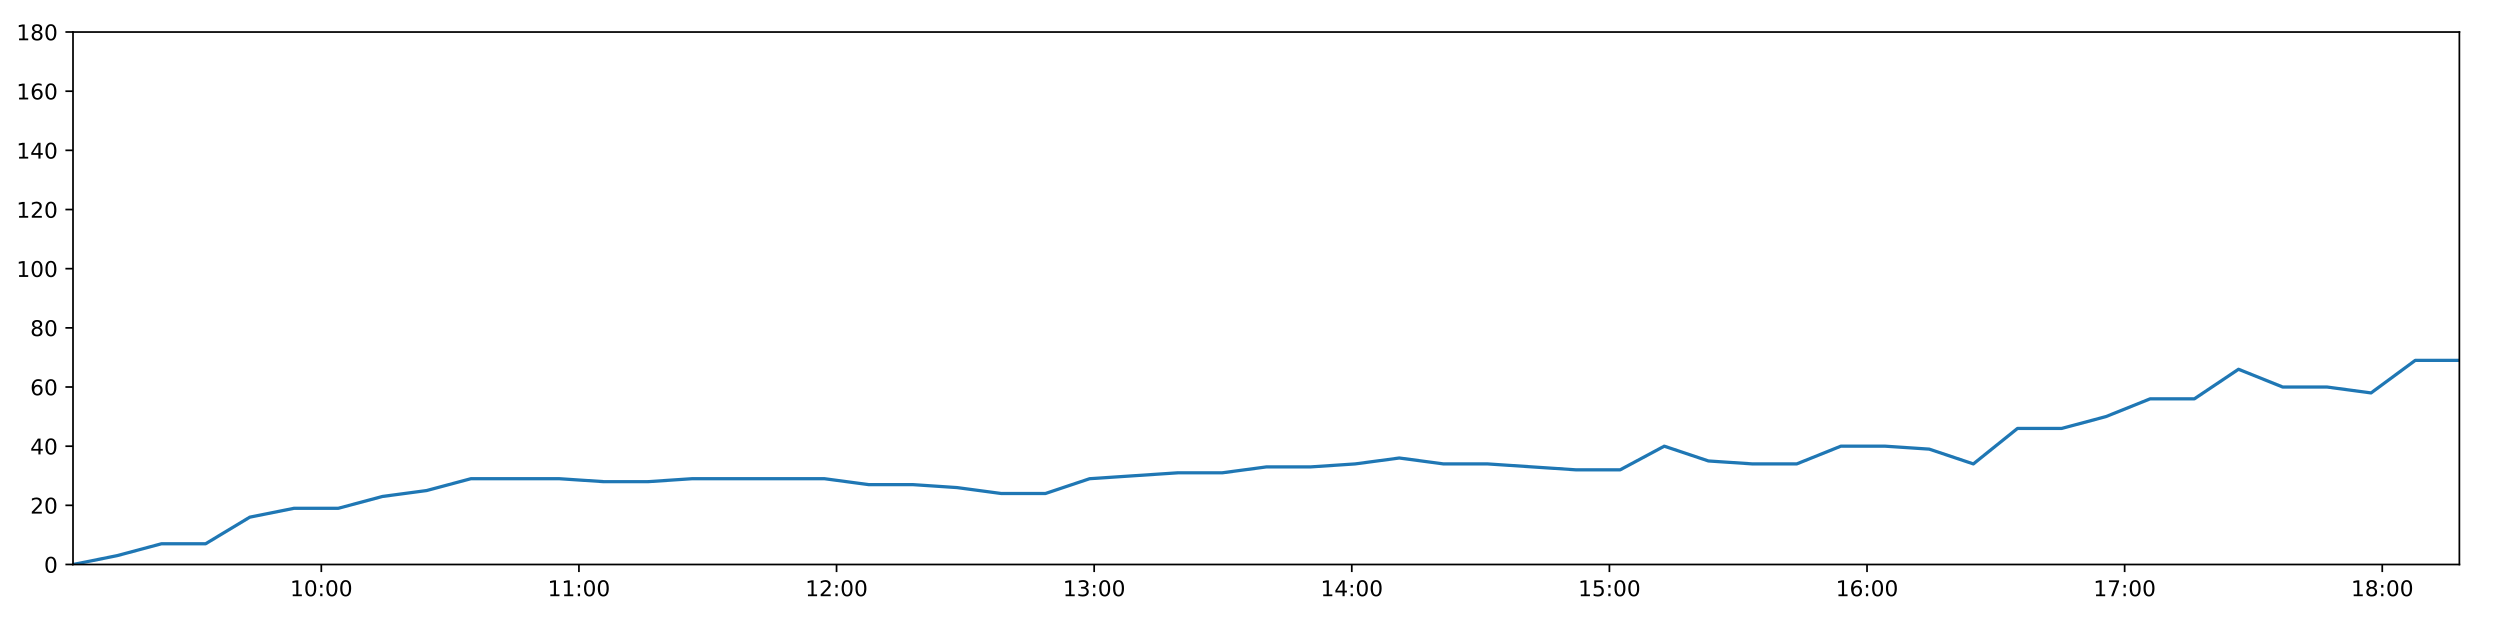
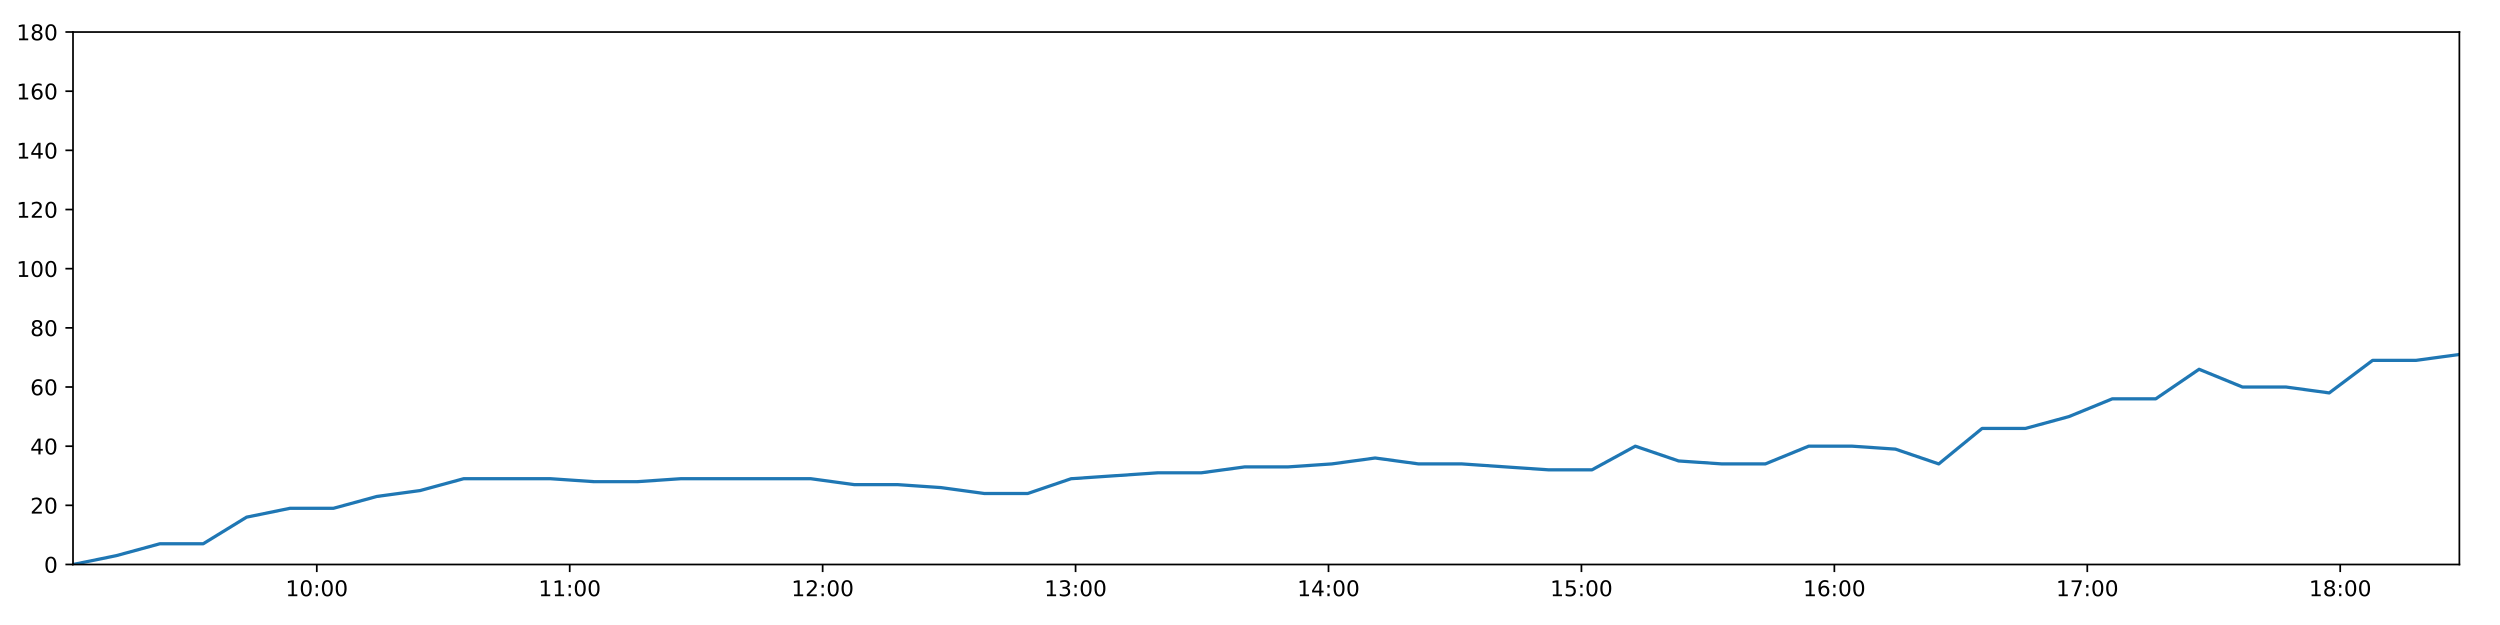
<svg xmlns="http://www.w3.org/2000/svg" xmlns:xlink="http://www.w3.org/1999/xlink" height="288pt" version="1.1" viewBox="0 0 1152 288" width="1152pt">
  <defs>
    <style type="text/css">
*{stroke-linecap:butt;stroke-linejoin:round;}
  </style>
  </defs>
  <g id="figure_1">
    <g id="patch_1">
      <path d="M 0 288  L 1152 288  L 1152 0  L 0 0  z " style="fill:#ffffff;" />
    </g>
    <g id="axes_1">
      <g id="patch_2">
        <path d="M 33.64 260.12  L 1133.28 260.12  L 1133.28 14.76  L 33.64 14.76  z " style="fill:#ffffff;" />
      </g>
      <g id="matplotlib.axis_1">
        <g id="xtick_1">
          <g id="line2d_1">
            <defs>
-               <path d="M 0 0  L 0 3.5  " id="md4d2a843be" style="stroke:#000000;stroke-width:0.8;" />
-             </defs>
-             <g>
-               <use style="stroke:#000000;stroke-width:0.8;" x="148.061" xlink:href="#md4d2a843be" y="260.12" />
+               <path d="M 0 0  L 0 3.5  " id="md4a28805b4" style="stroke:#000000;stroke-width:0.8;" />
+             </defs>
+             <g>
+               <use style="stroke:#000000;stroke-width:0.8;" x="145.978" xlink:href="#md4a28805b4" y="260.12" />
            </g>
          </g>
          <g id="text_1">
            <defs>
              <path d="M 12.406 8.297  L 28.516 8.297  L 28.516 63.922  L 10.984 60.406  L 10.984 69.391  L 28.422 72.906  L 38.281 72.906  L 38.281 8.297  L 54.391 8.297  L 54.391 0  L 12.406 0  z " id="DejaVuSans-49" />
              <path d="M 31.781 66.406  Q 24.172 66.406 20.328 58.906  Q 16.5 51.422 16.5 36.375  Q 16.5 21.391 20.328 13.891  Q 24.172 6.391 31.781 6.391  Q 39.453 6.391 43.281 13.891  Q 47.125 21.391 47.125 36.375  Q 47.125 51.422 43.281 58.906  Q 39.453 66.406 31.781 66.406  z M 31.781 74.219  Q 44.047 74.219 50.516 64.516  Q 56.984 54.828 56.984 36.375  Q 56.984 17.969 50.516 8.266  Q 44.047 -1.422 31.781 -1.422  Q 19.531 -1.422 13.062 8.266  Q 6.594 17.969 6.594 36.375  Q 6.594 54.828 13.062 64.516  Q 19.531 74.219 31.781 74.219  z " id="DejaVuSans-48" />
              <path d="M 11.719 12.406  L 22.016 12.406  L 22.016 0  L 11.719 0  z M 11.719 51.703  L 22.016 51.703  L 22.016 39.312  L 11.719 39.312  z " id="DejaVuSans-58" />
            </defs>
-             <g transform="translate(133.6517 274.7184)scale(0.1 -0.1)">
+             <g transform="translate(131.5683 274.7184)scale(0.1 -0.1)">
              <use xlink:href="#DejaVuSans-49" />
              <use x="63.623" xlink:href="#DejaVuSans-48" />
              <use x="127.246" xlink:href="#DejaVuSans-58" />
              <use x="160.938" xlink:href="#DejaVuSans-48" />
              <use x="224.561" xlink:href="#DejaVuSans-48" />
            </g>
          </g>
        </g>
        <g id="xtick_2">
          <g id="line2d_2">
            <g>
-               <use style="stroke:#000000;stroke-width:0.8;" x="266.772" xlink:href="#md4d2a843be" y="260.12" />
+               <use style="stroke:#000000;stroke-width:0.8;" x="262.527" xlink:href="#md4a28805b4" y="260.12" />
            </g>
          </g>
          <g id="text_2">
-             <g transform="translate(252.3622 274.7184)scale(0.1 -0.1)">
+             <g transform="translate(248.1174 274.7184)scale(0.1 -0.1)">
              <use xlink:href="#DejaVuSans-49" />
              <use x="63.623" xlink:href="#DejaVuSans-49" />
              <use x="127.246" xlink:href="#DejaVuSans-58" />
              <use x="160.938" xlink:href="#DejaVuSans-48" />
              <use x="224.561" xlink:href="#DejaVuSans-48" />
            </g>
          </g>
        </g>
        <g id="xtick_3">
          <g id="line2d_3">
            <g>
-               <use style="stroke:#000000;stroke-width:0.8;" x="385.482" xlink:href="#md4d2a843be" y="260.12" />
+               <use style="stroke:#000000;stroke-width:0.8;" x="379.076" xlink:href="#md4a28805b4" y="260.12" />
            </g>
          </g>
          <g id="text_3">
            <defs>
              <path d="M 19.188 8.297  L 53.609 8.297  L 53.609 0  L 7.328 0  L 7.328 8.297  Q 12.938 14.109 22.625 23.891  Q 32.328 33.688 34.812 36.531  Q 39.547 41.844 41.422 45.531  Q 43.312 49.219 43.312 52.781  Q 43.312 58.594 39.234 62.25  Q 35.156 65.922 28.609 65.922  Q 23.969 65.922 18.812 64.312  Q 13.672 62.703 7.812 59.422  L 7.812 69.391  Q 13.766 71.781 18.938 73  Q 24.125 74.219 28.422 74.219  Q 39.75 74.219 46.484 68.547  Q 53.219 62.891 53.219 53.422  Q 53.219 48.922 51.531 44.891  Q 49.859 40.875 45.406 35.406  Q 44.188 33.984 37.641 27.219  Q 31.109 20.453 19.188 8.297  z " id="DejaVuSans-50" />
            </defs>
-             <g transform="translate(371.0727 274.7184)scale(0.1 -0.1)">
+             <g transform="translate(364.6665 274.7184)scale(0.1 -0.1)">
              <use xlink:href="#DejaVuSans-49" />
              <use x="63.623" xlink:href="#DejaVuSans-50" />
              <use x="127.246" xlink:href="#DejaVuSans-58" />
              <use x="160.938" xlink:href="#DejaVuSans-48" />
              <use x="224.561" xlink:href="#DejaVuSans-48" />
            </g>
          </g>
        </g>
        <g id="xtick_4">
          <g id="line2d_4">
            <g>
-               <use style="stroke:#000000;stroke-width:0.8;" x="504.193" xlink:href="#md4d2a843be" y="260.12" />
+               <use style="stroke:#000000;stroke-width:0.8;" x="495.625" xlink:href="#md4a28805b4" y="260.12" />
            </g>
          </g>
          <g id="text_4">
            <defs>
              <path d="M 40.578 39.312  Q 47.656 37.797 51.625 33  Q 55.609 28.219 55.609 21.188  Q 55.609 10.406 48.188 4.484  Q 40.766 -1.422 27.094 -1.422  Q 22.516 -1.422 17.656 -0.516  Q 12.797 0.391 7.625 2.203  L 7.625 11.719  Q 11.719 9.328 16.594 8.109  Q 21.484 6.891 26.812 6.891  Q 36.078 6.891 40.938 10.547  Q 45.797 14.203 45.797 21.188  Q 45.797 27.641 41.281 31.266  Q 36.766 34.906 28.719 34.906  L 20.219 34.906  L 20.219 43.016  L 29.109 43.016  Q 36.375 43.016 40.234 45.922  Q 44.094 48.828 44.094 54.297  Q 44.094 59.906 40.109 62.906  Q 36.141 65.922 28.719 65.922  Q 24.656 65.922 20.016 65.031  Q 15.375 64.156 9.812 62.312  L 9.812 71.094  Q 15.438 72.656 20.344 73.438  Q 25.25 74.219 29.594 74.219  Q 40.828 74.219 47.359 69.109  Q 53.906 64.016 53.906 55.328  Q 53.906 49.266 50.438 45.094  Q 46.969 40.922 40.578 39.312  z " id="DejaVuSans-51" />
            </defs>
-             <g transform="translate(489.7833 274.7184)scale(0.1 -0.1)">
+             <g transform="translate(481.2155 274.7184)scale(0.1 -0.1)">
              <use xlink:href="#DejaVuSans-49" />
              <use x="63.623" xlink:href="#DejaVuSans-51" />
              <use x="127.246" xlink:href="#DejaVuSans-58" />
              <use x="160.938" xlink:href="#DejaVuSans-48" />
              <use x="224.561" xlink:href="#DejaVuSans-48" />
            </g>
          </g>
        </g>
        <g id="xtick_5">
          <g id="line2d_5">
            <g>
-               <use style="stroke:#000000;stroke-width:0.8;" x="622.903" xlink:href="#md4d2a843be" y="260.12" />
+               <use style="stroke:#000000;stroke-width:0.8;" x="612.174" xlink:href="#md4a28805b4" y="260.12" />
            </g>
          </g>
          <g id="text_5">
            <defs>
              <path d="M 37.797 64.312  L 12.891 25.391  L 37.797 25.391  z M 35.203 72.906  L 47.609 72.906  L 47.609 25.391  L 58.016 25.391  L 58.016 17.188  L 47.609 17.188  L 47.609 0  L 37.797 0  L 37.797 17.188  L 4.891 17.188  L 4.891 26.703  z " id="DejaVuSans-52" />
            </defs>
-             <g transform="translate(608.4938 274.7184)scale(0.1 -0.1)">
+             <g transform="translate(597.7646 274.7184)scale(0.1 -0.1)">
              <use xlink:href="#DejaVuSans-49" />
              <use x="63.623" xlink:href="#DejaVuSans-52" />
              <use x="127.246" xlink:href="#DejaVuSans-58" />
              <use x="160.938" xlink:href="#DejaVuSans-48" />
              <use x="224.561" xlink:href="#DejaVuSans-48" />
            </g>
          </g>
        </g>
        <g id="xtick_6">
          <g id="line2d_6">
            <g>
-               <use style="stroke:#000000;stroke-width:0.8;" x="741.614" xlink:href="#md4d2a843be" y="260.12" />
+               <use style="stroke:#000000;stroke-width:0.8;" x="728.723" xlink:href="#md4a28805b4" y="260.12" />
            </g>
          </g>
          <g id="text_6">
            <defs>
              <path d="M 10.797 72.906  L 49.516 72.906  L 49.516 64.594  L 19.828 64.594  L 19.828 46.734  Q 21.969 47.469 24.109 47.828  Q 26.266 48.188 28.422 48.188  Q 40.625 48.188 47.75 41.5  Q 54.891 34.812 54.891 23.391  Q 54.891 11.625 47.562 5.094  Q 40.234 -1.422 26.906 -1.422  Q 22.312 -1.422 17.547 -0.641  Q 12.797 0.141 7.719 1.703  L 7.719 11.625  Q 12.109 9.234 16.797 8.062  Q 21.484 6.891 26.703 6.891  Q 35.156 6.891 40.078 11.328  Q 45.016 15.766 45.016 23.391  Q 45.016 31 40.078 35.438  Q 35.156 39.891 26.703 39.891  Q 22.75 39.891 18.812 39.016  Q 14.891 38.141 10.797 36.281  z " id="DejaVuSans-53" />
            </defs>
-             <g transform="translate(727.2043 274.7184)scale(0.1 -0.1)">
+             <g transform="translate(714.3137 274.7184)scale(0.1 -0.1)">
              <use xlink:href="#DejaVuSans-49" />
              <use x="63.623" xlink:href="#DejaVuSans-53" />
              <use x="127.246" xlink:href="#DejaVuSans-58" />
              <use x="160.938" xlink:href="#DejaVuSans-48" />
              <use x="224.561" xlink:href="#DejaVuSans-48" />
            </g>
          </g>
        </g>
        <g id="xtick_7">
          <g id="line2d_7">
            <g>
-               <use style="stroke:#000000;stroke-width:0.8;" x="860.324" xlink:href="#md4d2a843be" y="260.12" />
+               <use style="stroke:#000000;stroke-width:0.8;" x="845.272" xlink:href="#md4a28805b4" y="260.12" />
            </g>
          </g>
          <g id="text_7">
            <defs>
              <path d="M 33.016 40.375  Q 26.375 40.375 22.484 35.828  Q 18.609 31.297 18.609 23.391  Q 18.609 15.531 22.484 10.953  Q 26.375 6.391 33.016 6.391  Q 39.656 6.391 43.531 10.953  Q 47.406 15.531 47.406 23.391  Q 47.406 31.297 43.531 35.828  Q 39.656 40.375 33.016 40.375  z M 52.594 71.297  L 52.594 62.312  Q 48.875 64.062 45.094 64.984  Q 41.312 65.922 37.594 65.922  Q 27.828 65.922 22.672 59.328  Q 17.531 52.734 16.797 39.406  Q 19.672 43.656 24.016 45.922  Q 28.375 48.188 33.594 48.188  Q 44.578 48.188 50.953 41.516  Q 57.328 34.859 57.328 23.391  Q 57.328 12.156 50.688 5.359  Q 44.047 -1.422 33.016 -1.422  Q 20.359 -1.422 13.672 8.266  Q 6.984 17.969 6.984 36.375  Q 6.984 53.656 15.188 63.938  Q 23.391 74.219 37.203 74.219  Q 40.922 74.219 44.703 73.484  Q 48.484 72.75 52.594 71.297  z " id="DejaVuSans-54" />
            </defs>
-             <g transform="translate(845.9148 274.7184)scale(0.1 -0.1)">
+             <g transform="translate(830.8627 274.7184)scale(0.1 -0.1)">
              <use xlink:href="#DejaVuSans-49" />
              <use x="63.623" xlink:href="#DejaVuSans-54" />
              <use x="127.246" xlink:href="#DejaVuSans-58" />
              <use x="160.938" xlink:href="#DejaVuSans-48" />
              <use x="224.561" xlink:href="#DejaVuSans-48" />
            </g>
          </g>
        </g>
        <g id="xtick_8">
          <g id="line2d_8">
            <g>
-               <use style="stroke:#000000;stroke-width:0.8;" x="979.035" xlink:href="#md4d2a843be" y="260.12" />
+               <use style="stroke:#000000;stroke-width:0.8;" x="961.821" xlink:href="#md4a28805b4" y="260.12" />
            </g>
          </g>
          <g id="text_8">
            <defs>
              <path d="M 8.203 72.906  L 55.078 72.906  L 55.078 68.703  L 28.609 0  L 18.312 0  L 43.219 64.594  L 8.203 64.594  z " id="DejaVuSans-55" />
            </defs>
-             <g transform="translate(964.6253 274.7184)scale(0.1 -0.1)">
+             <g transform="translate(947.4118 274.7184)scale(0.1 -0.1)">
              <use xlink:href="#DejaVuSans-49" />
              <use x="63.623" xlink:href="#DejaVuSans-55" />
              <use x="127.246" xlink:href="#DejaVuSans-58" />
              <use x="160.938" xlink:href="#DejaVuSans-48" />
              <use x="224.561" xlink:href="#DejaVuSans-48" />
            </g>
          </g>
        </g>
        <g id="xtick_9">
          <g id="line2d_9">
            <g>
-               <use style="stroke:#000000;stroke-width:0.8;" x="1097.745" xlink:href="#md4d2a843be" y="260.12" />
+               <use style="stroke:#000000;stroke-width:0.8;" x="1078.37" xlink:href="#md4a28805b4" y="260.12" />
            </g>
          </g>
          <g id="text_9">
            <defs>
              <path d="M 31.781 34.625  Q 24.75 34.625 20.719 30.859  Q 16.703 27.094 16.703 20.516  Q 16.703 13.922 20.719 10.156  Q 24.75 6.391 31.781 6.391  Q 38.812 6.391 42.859 10.172  Q 46.922 13.969 46.922 20.516  Q 46.922 27.094 42.891 30.859  Q 38.875 34.625 31.781 34.625  z M 21.922 38.812  Q 15.578 40.375 12.031 44.719  Q 8.5 49.078 8.5 55.328  Q 8.5 64.062 14.719 69.141  Q 20.953 74.219 31.781 74.219  Q 42.672 74.219 48.875 69.141  Q 55.078 64.062 55.078 55.328  Q 55.078 49.078 51.531 44.719  Q 48 40.375 41.703 38.812  Q 48.828 37.156 52.797 32.312  Q 56.781 27.484 56.781 20.516  Q 56.781 9.906 50.312 4.234  Q 43.844 -1.422 31.781 -1.422  Q 19.734 -1.422 13.25 4.234  Q 6.781 9.906 6.781 20.516  Q 6.781 27.484 10.781 32.312  Q 14.797 37.156 21.922 38.812  z M 18.312 54.391  Q 18.312 48.734 21.844 45.562  Q 25.391 42.391 31.781 42.391  Q 38.141 42.391 41.719 45.562  Q 45.312 48.734 45.312 54.391  Q 45.312 60.062 41.719 63.234  Q 38.141 66.406 31.781 66.406  Q 25.391 66.406 21.844 63.234  Q 18.312 60.062 18.312 54.391  z " id="DejaVuSans-56" />
            </defs>
-             <g transform="translate(1083.336 274.7184)scale(0.1 -0.1)">
+             <g transform="translate(1063.961 274.7184)scale(0.1 -0.1)">
              <use xlink:href="#DejaVuSans-49" />
              <use x="63.623" xlink:href="#DejaVuSans-56" />
              <use x="127.246" xlink:href="#DejaVuSans-58" />
              <use x="160.938" xlink:href="#DejaVuSans-48" />
              <use x="224.561" xlink:href="#DejaVuSans-48" />
            </g>
          </g>
        </g>
      </g>
      <g id="matplotlib.axis_2">
        <g id="ytick_1">
          <g id="line2d_10">
            <defs>
-               <path d="M 0 0  L -3.5 0  " id="mb364ce0799" style="stroke:#000000;stroke-width:0.8;" />
-             </defs>
-             <g>
-               <use style="stroke:#000000;stroke-width:0.8;" x="33.64" xlink:href="#mb364ce0799" y="260.12" />
+               <path d="M 0 0  L -3.5 0  " id="m28335398e6" style="stroke:#000000;stroke-width:0.8;" />
+             </defs>
+             <g>
+               <use style="stroke:#000000;stroke-width:0.8;" x="33.64" xlink:href="#m28335398e6" y="260.12" />
            </g>
          </g>
          <g id="text_10">
            <g transform="translate(20.2775 263.9192)scale(0.1 -0.1)">
              <use xlink:href="#DejaVuSans-48" />
            </g>
          </g>
        </g>
        <g id="ytick_2">
          <g id="line2d_11">
            <g>
-               <use style="stroke:#000000;stroke-width:0.8;" x="33.64" xlink:href="#mb364ce0799" y="232.858" />
+               <use style="stroke:#000000;stroke-width:0.8;" x="33.64" xlink:href="#m28335398e6" y="232.858" />
            </g>
          </g>
          <g id="text_11">
            <g transform="translate(13.915 236.657)scale(0.1 -0.1)">
              <use xlink:href="#DejaVuSans-50" />
              <use x="63.623" xlink:href="#DejaVuSans-48" />
            </g>
          </g>
        </g>
        <g id="ytick_3">
          <g id="line2d_12">
            <g>
-               <use style="stroke:#000000;stroke-width:0.8;" x="33.64" xlink:href="#mb364ce0799" y="205.596" />
+               <use style="stroke:#000000;stroke-width:0.8;" x="33.64" xlink:href="#m28335398e6" y="205.596" />
            </g>
          </g>
          <g id="text_12">
            <g transform="translate(13.915 209.3948)scale(0.1 -0.1)">
              <use xlink:href="#DejaVuSans-52" />
              <use x="63.623" xlink:href="#DejaVuSans-48" />
            </g>
          </g>
        </g>
        <g id="ytick_4">
          <g id="line2d_13">
            <g>
-               <use style="stroke:#000000;stroke-width:0.8;" x="33.64" xlink:href="#mb364ce0799" y="178.333" />
+               <use style="stroke:#000000;stroke-width:0.8;" x="33.64" xlink:href="#m28335398e6" y="178.333" />
            </g>
          </g>
          <g id="text_13">
            <g transform="translate(13.915 182.1326)scale(0.1 -0.1)">
              <use xlink:href="#DejaVuSans-54" />
              <use x="63.623" xlink:href="#DejaVuSans-48" />
            </g>
          </g>
        </g>
        <g id="ytick_5">
          <g id="line2d_14">
            <g>
-               <use style="stroke:#000000;stroke-width:0.8;" x="33.64" xlink:href="#mb364ce0799" y="151.071" />
+               <use style="stroke:#000000;stroke-width:0.8;" x="33.64" xlink:href="#m28335398e6" y="151.071" />
            </g>
          </g>
          <g id="text_14">
            <g transform="translate(13.915 154.8703)scale(0.1 -0.1)">
              <use xlink:href="#DejaVuSans-56" />
              <use x="63.623" xlink:href="#DejaVuSans-48" />
            </g>
          </g>
        </g>
        <g id="ytick_6">
          <g id="line2d_15">
            <g>
-               <use style="stroke:#000000;stroke-width:0.8;" x="33.64" xlink:href="#mb364ce0799" y="123.809" />
+               <use style="stroke:#000000;stroke-width:0.8;" x="33.64" xlink:href="#m28335398e6" y="123.809" />
            </g>
          </g>
          <g id="text_15">
            <g transform="translate(7.5525 127.6081)scale(0.1 -0.1)">
              <use xlink:href="#DejaVuSans-49" />
              <use x="63.623" xlink:href="#DejaVuSans-48" />
              <use x="127.246" xlink:href="#DejaVuSans-48" />
            </g>
          </g>
        </g>
        <g id="ytick_7">
          <g id="line2d_16">
            <g>
-               <use style="stroke:#000000;stroke-width:0.8;" x="33.64" xlink:href="#mb364ce0799" y="96.547" />
+               <use style="stroke:#000000;stroke-width:0.8;" x="33.64" xlink:href="#m28335398e6" y="96.547" />
            </g>
          </g>
          <g id="text_16">
            <g transform="translate(7.5525 100.3459)scale(0.1 -0.1)">
              <use xlink:href="#DejaVuSans-49" />
              <use x="63.623" xlink:href="#DejaVuSans-50" />
              <use x="127.246" xlink:href="#DejaVuSans-48" />
            </g>
          </g>
        </g>
        <g id="ytick_8">
          <g id="line2d_17">
            <g>
-               <use style="stroke:#000000;stroke-width:0.8;" x="33.64" xlink:href="#mb364ce0799" y="69.284" />
+               <use style="stroke:#000000;stroke-width:0.8;" x="33.64" xlink:href="#m28335398e6" y="69.284" />
            </g>
          </g>
          <g id="text_17">
            <g transform="translate(7.5525 73.08366)scale(0.1 -0.1)">
              <use xlink:href="#DejaVuSans-49" />
              <use x="63.623" xlink:href="#DejaVuSans-52" />
              <use x="127.246" xlink:href="#DejaVuSans-48" />
            </g>
          </g>
        </g>
        <g id="ytick_9">
          <g id="line2d_18">
            <g>
-               <use style="stroke:#000000;stroke-width:0.8;" x="33.64" xlink:href="#mb364ce0799" y="42.022" />
+               <use style="stroke:#000000;stroke-width:0.8;" x="33.64" xlink:href="#m28335398e6" y="42.022" />
            </g>
          </g>
          <g id="text_18">
            <g transform="translate(7.5525 45.82144)scale(0.1 -0.1)">
              <use xlink:href="#DejaVuSans-49" />
              <use x="63.623" xlink:href="#DejaVuSans-54" />
              <use x="127.246" xlink:href="#DejaVuSans-48" />
            </g>
          </g>
        </g>
        <g id="ytick_10">
          <g id="line2d_19">
            <g>
-               <use style="stroke:#000000;stroke-width:0.8;" x="33.64" xlink:href="#mb364ce0799" y="14.76" />
+               <use style="stroke:#000000;stroke-width:0.8;" x="33.64" xlink:href="#m28335398e6" y="14.76" />
            </g>
          </g>
          <g id="text_19">
            <g transform="translate(7.5525 18.55922)scale(0.1 -0.1)">
              <use xlink:href="#DejaVuSans-49" />
              <use x="63.623" xlink:href="#DejaVuSans-56" />
              <use x="127.246" xlink:href="#DejaVuSans-48" />
            </g>
          </g>
        </g>
      </g>
      <g id="line2d_20">
-         <path clip-path="url(#p4ab7fb22e1)" d="M 33.64 260.12  L 54.003 256.031  L 74.362 250.578  L 94.72 250.578  L 115.098 238.31  L 135.478 234.221  L 155.882 234.221  L 176.236 228.768  L 196.596 226.042  L 216.981 220.59  L 237.362 220.59  L 257.766 220.59  L 278.16 221.953  L 298.5 221.953  L 318.848 220.59  L 339.208 220.59  L 359.594 220.59  L 379.931 220.59  L 400.278 223.316  L 420.638 223.316  L 441.004 224.679  L 461.356 227.405  L 481.741 227.405  L 502.097 220.59  L 522.45 219.227  L 542.84 217.864  L 563.22 217.864  L 583.643 215.137  L 604.056 215.137  L 624.445 213.774  L 644.789 211.048  L 665.167 213.774  L 685.525 213.774  L 705.874 215.137  L 726.221 216.5  L 746.554 216.5  L 766.892 205.596  L 787.235 212.411  L 807.58 213.774  L 827.922 213.774  L 848.261 205.596  L 868.637 205.596  L 888.984 206.959  L 909.319 213.774  L 929.667 197.417  L 950.034 197.417  L 970.414 191.964  L 990.763 183.786  L 1011.155 183.786  L 1031.501 170.155  L 1051.841 178.333  L 1072.235 178.333  L 1092.577 181.06  L 1112.938 166.065  L 1133.28 166.065  " style="fill:none;stroke:#1f77b4;stroke-linecap:square;stroke-width:1.5;" />
+         <path clip-path="url(#pb89392a352)" d="M 33.64 260.12  L 53.633 256.031  L 73.621 250.578  L 93.608 250.578  L 113.615 238.31  L 133.624 234.221  L 153.656 234.221  L 173.64 228.768  L 193.629 226.042  L 213.643 220.59  L 233.653 220.59  L 253.685 220.59  L 273.708 221.953  L 293.678 221.953  L 313.655 220.59  L 333.644 220.59  L 353.659 220.59  L 373.626 220.59  L 393.602 223.316  L 413.591 223.316  L 433.587 224.679  L 453.568 227.405  L 473.582 227.405  L 493.568 220.59  L 513.55 219.227  L 533.568 217.864  L 553.578 217.864  L 573.629 215.137  L 593.67 215.137  L 613.688 213.774  L 633.662 211.048  L 653.668 213.774  L 673.656 213.774  L 693.634 215.137  L 713.611 216.5  L 733.573 216.5  L 753.541 205.596  L 773.513 212.411  L 793.488 213.774  L 813.46 213.774  L 833.429 205.596  L 853.433 205.596  L 873.41 206.959  L 893.375 213.774  L 913.353 197.417  L 933.349 197.417  L 953.357 191.964  L 973.336 183.786  L 993.357 183.786  L 1013.333 170.155  L 1033.302 178.333  L 1053.325 178.333  L 1073.296 181.06  L 1093.286 166.065  L 1113.258 166.065  L 1133.28 163.339  " style="fill:none;stroke:#1f77b4;stroke-linecap:square;stroke-width:1.5;" />
      </g>
      <g id="patch_3">
        <path d="M 33.64 260.12  L 33.64 14.76  " style="fill:none;stroke:#000000;stroke-linecap:square;stroke-linejoin:miter;stroke-width:0.8;" />
      </g>
      <g id="patch_4">
        <path d="M 1133.28 260.12  L 1133.28 14.76  " style="fill:none;stroke:#000000;stroke-linecap:square;stroke-linejoin:miter;stroke-width:0.8;" />
      </g>
      <g id="patch_5">
        <path d="M 33.64 260.12  L 1133.28 260.12  " style="fill:none;stroke:#000000;stroke-linecap:square;stroke-linejoin:miter;stroke-width:0.8;" />
      </g>
      <g id="patch_6">
        <path d="M 33.64 14.76  L 1133.28 14.76  " style="fill:none;stroke:#000000;stroke-linecap:square;stroke-linejoin:miter;stroke-width:0.8;" />
      </g>
    </g>
  </g>
  <defs>
-     <clipPath id="p4ab7fb22e1">
+     <clipPath id="pb89392a352">
      <rect height="245.36" width="1099.64" x="33.64" y="14.76" />
    </clipPath>
  </defs>
</svg>
